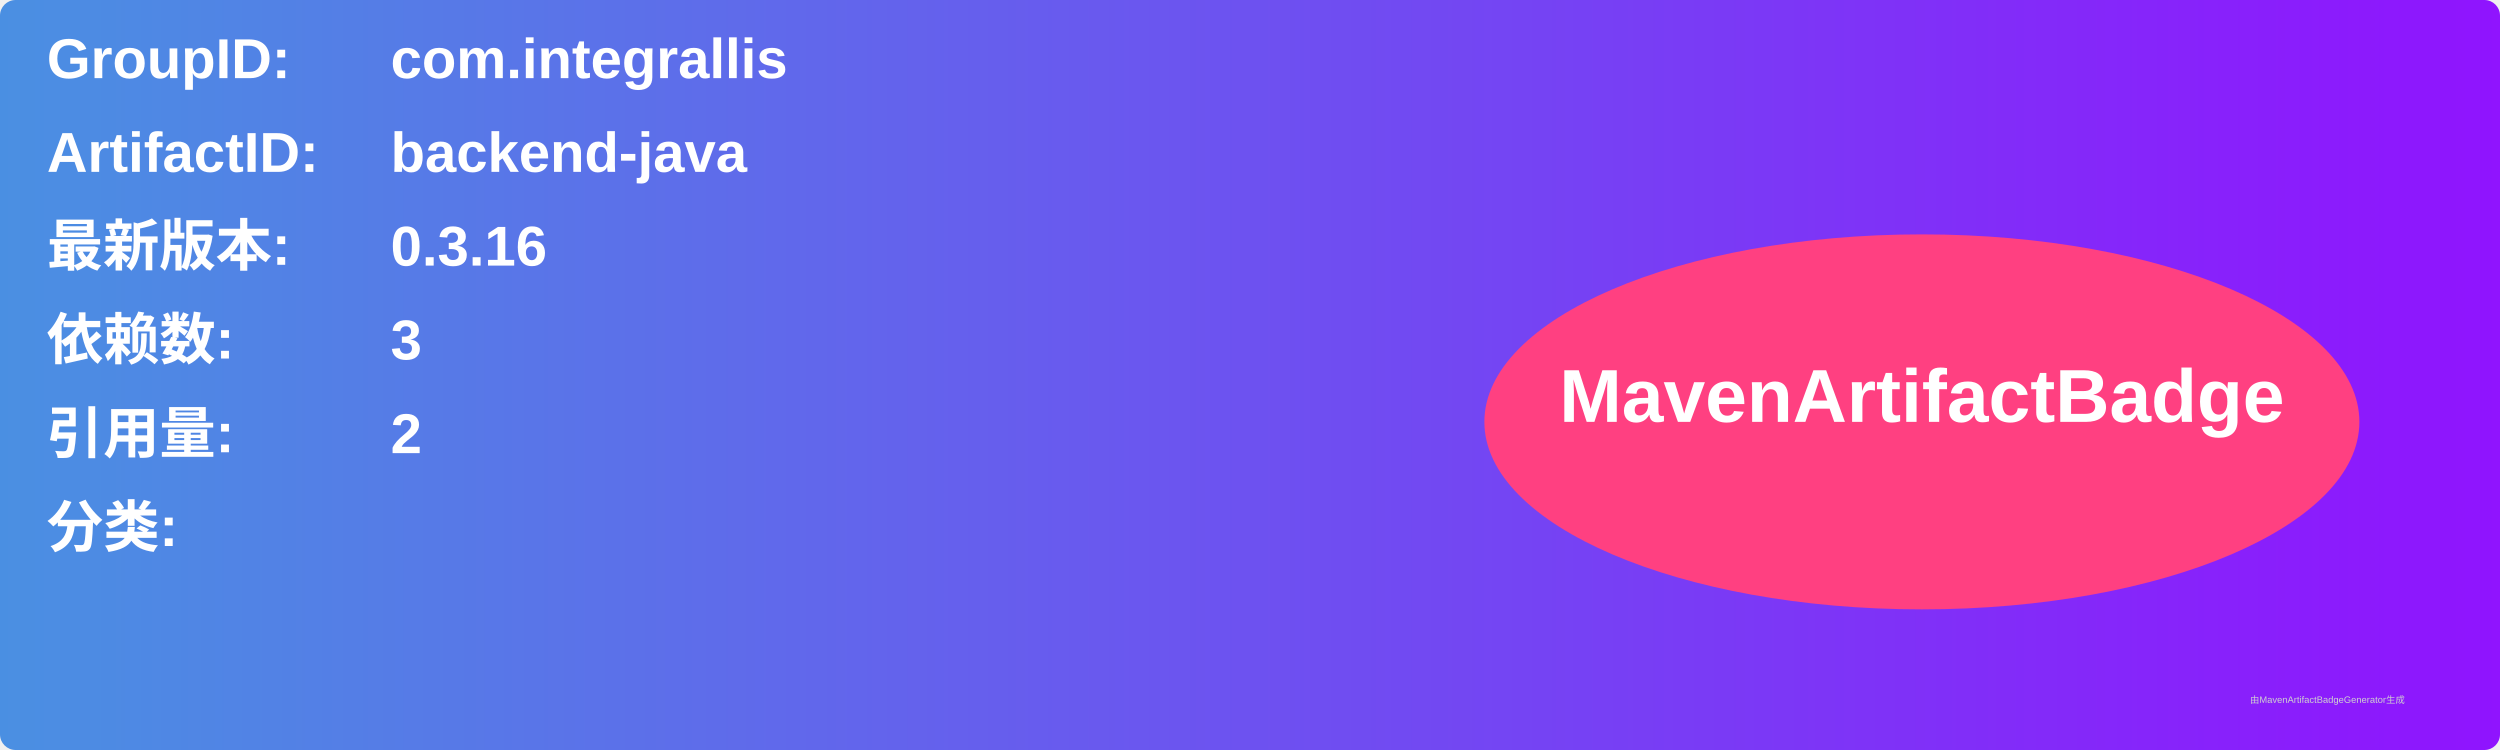
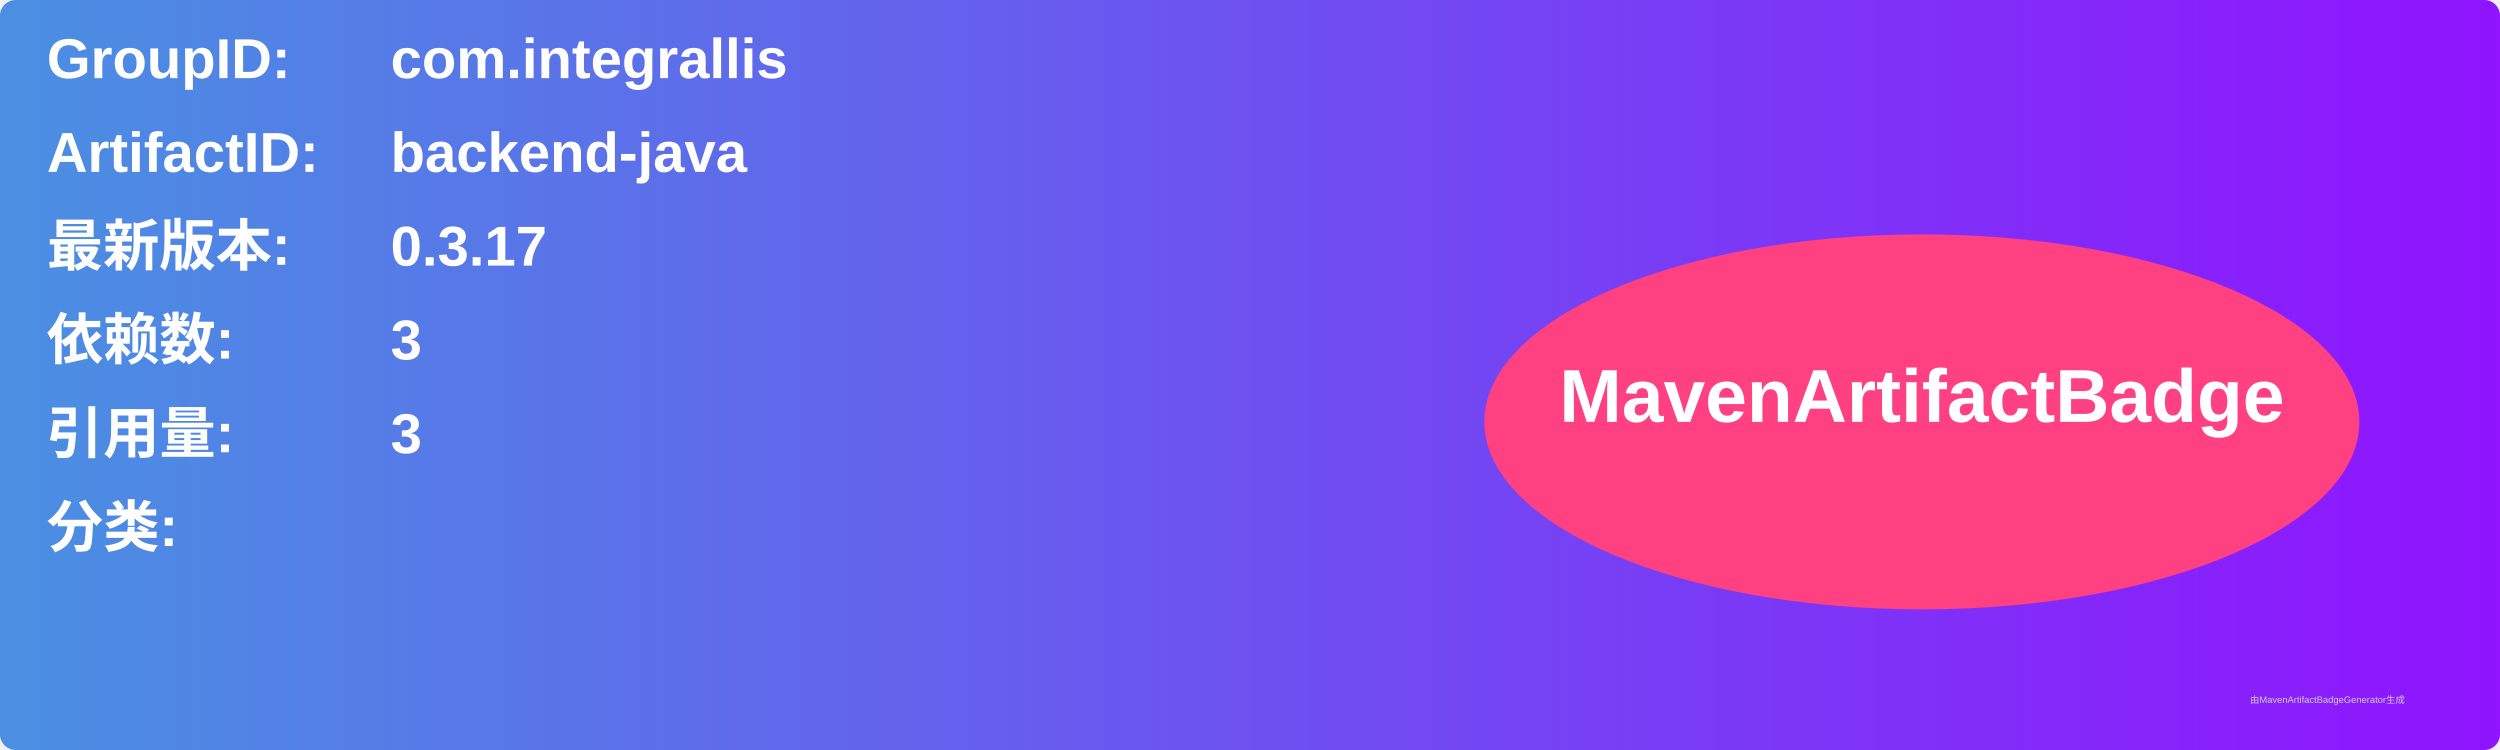
<svg xmlns="http://www.w3.org/2000/svg" width="800" height="240" viewBox="0 0 800 240">
  <linearGradient id="grad" x1="0%" y1="0%" x2="100%" y2="0%">
    <stop offset="0%" stop-color="#4a90e2" />
    <stop offset="100%" stop-color="#9013fe" />
  </linearGradient>
  <rect width="100%" height="100%" rx="5" ry="5" fill="url(#grad)" />
  <g transform="translate(15, 15)">
    <text x="0" y="10" font-family="Arial" font-size="18" fill="white" font-weight="bold" width="260">GroupID:</text>
    <text x="110" y="10" font-family="Arial" font-size="18" fill="white" font-weight="bold" width="460">com.integrallis</text>
    <text x="0" y="40" font-family="Arial" font-size="18" fill="white" font-weight="bold" width="260">ArtifactID:</text>
    <text x="110" y="40" font-family="Arial" font-size="18" fill="white" font-weight="bold" width="460">backend-java</text>
    <text x="0" y="70" font-family="Arial" font-size="18" fill="white" font-weight="bold">最新版本:</text>
    <text x="110" y="70" font-family="Arial" font-size="18" fill="white" font-weight="bold">
-       <tspan font-weight="bold">0.3.16</tspan>
+       <tspan font-weight="bold">0.3.17</tspan>
    </text>
    <text x="0" y="100" font-family="Arial" font-size="18" fill="white" font-weight="bold">依赖数: </text>
    <text x="110" y="100" font-family="Arial" font-size="18" fill="white">
      <tspan font-weight="bold">3</tspan>
    </text>
    <text x="0" y="130" font-family="Arial" font-size="18" fill="white" font-weight="bold">引用量: </text>
    <text x="110" y="130" font-family="Arial" font-size="18" fill="white">
-       <tspan font-weight="bold">2</tspan>
+       <tspan font-weight="bold">3</tspan>
    </text>
    <text x="0" y="160" font-family="Arial" font-size="18" fill="white" font-weight="bold">分类:</text>
    <text x="10" y="190" font-family="Arial" font-size="10" fill="white">
      <tspan font-weight="bold" />
    </text>
    <ellipse cx="600" cy="120" rx="140" ry="60" fill="#ff4081" />
    <text x="600" y="120" text-anchor="middle" font-family="Arial" font-size="24" fill="white" font-weight="bold">MavenArtifactBadge</text>
  </g>
  <text x="720" y="225" font-family="Arial" font-size="3" fill="#d0d0d0">由MavenArtifactBadgeGenerator生成</text>
</svg>
